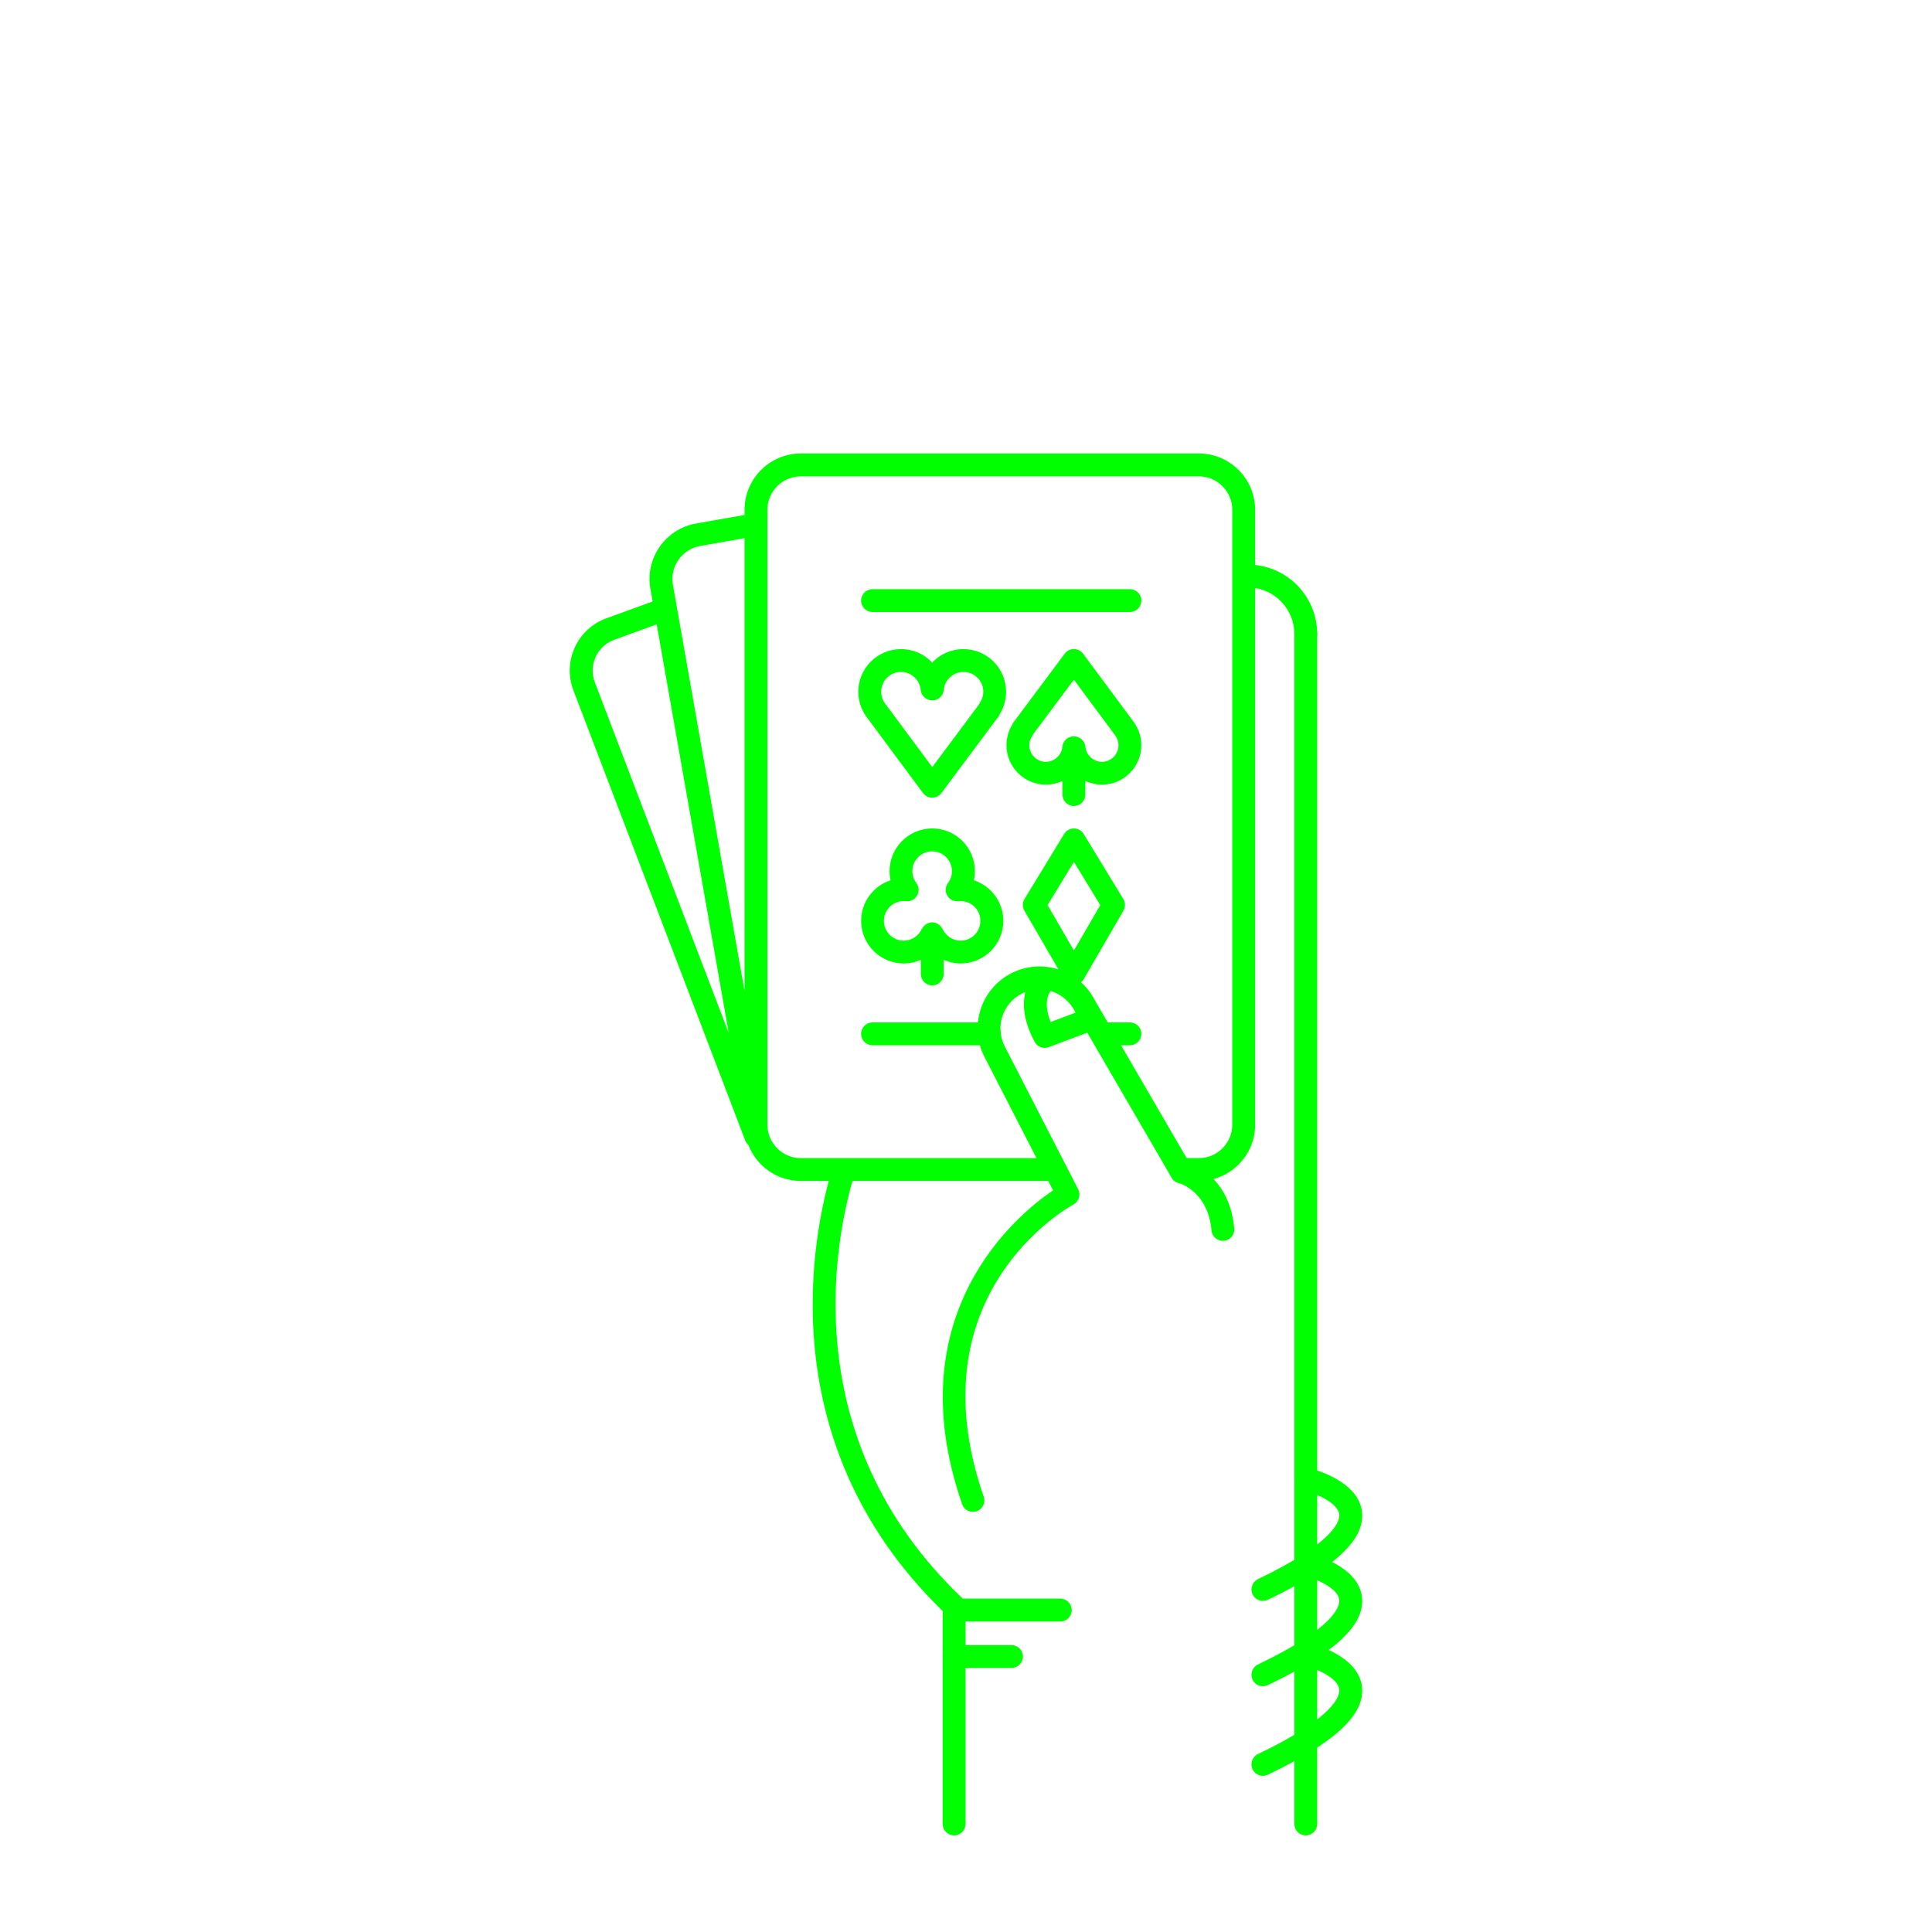
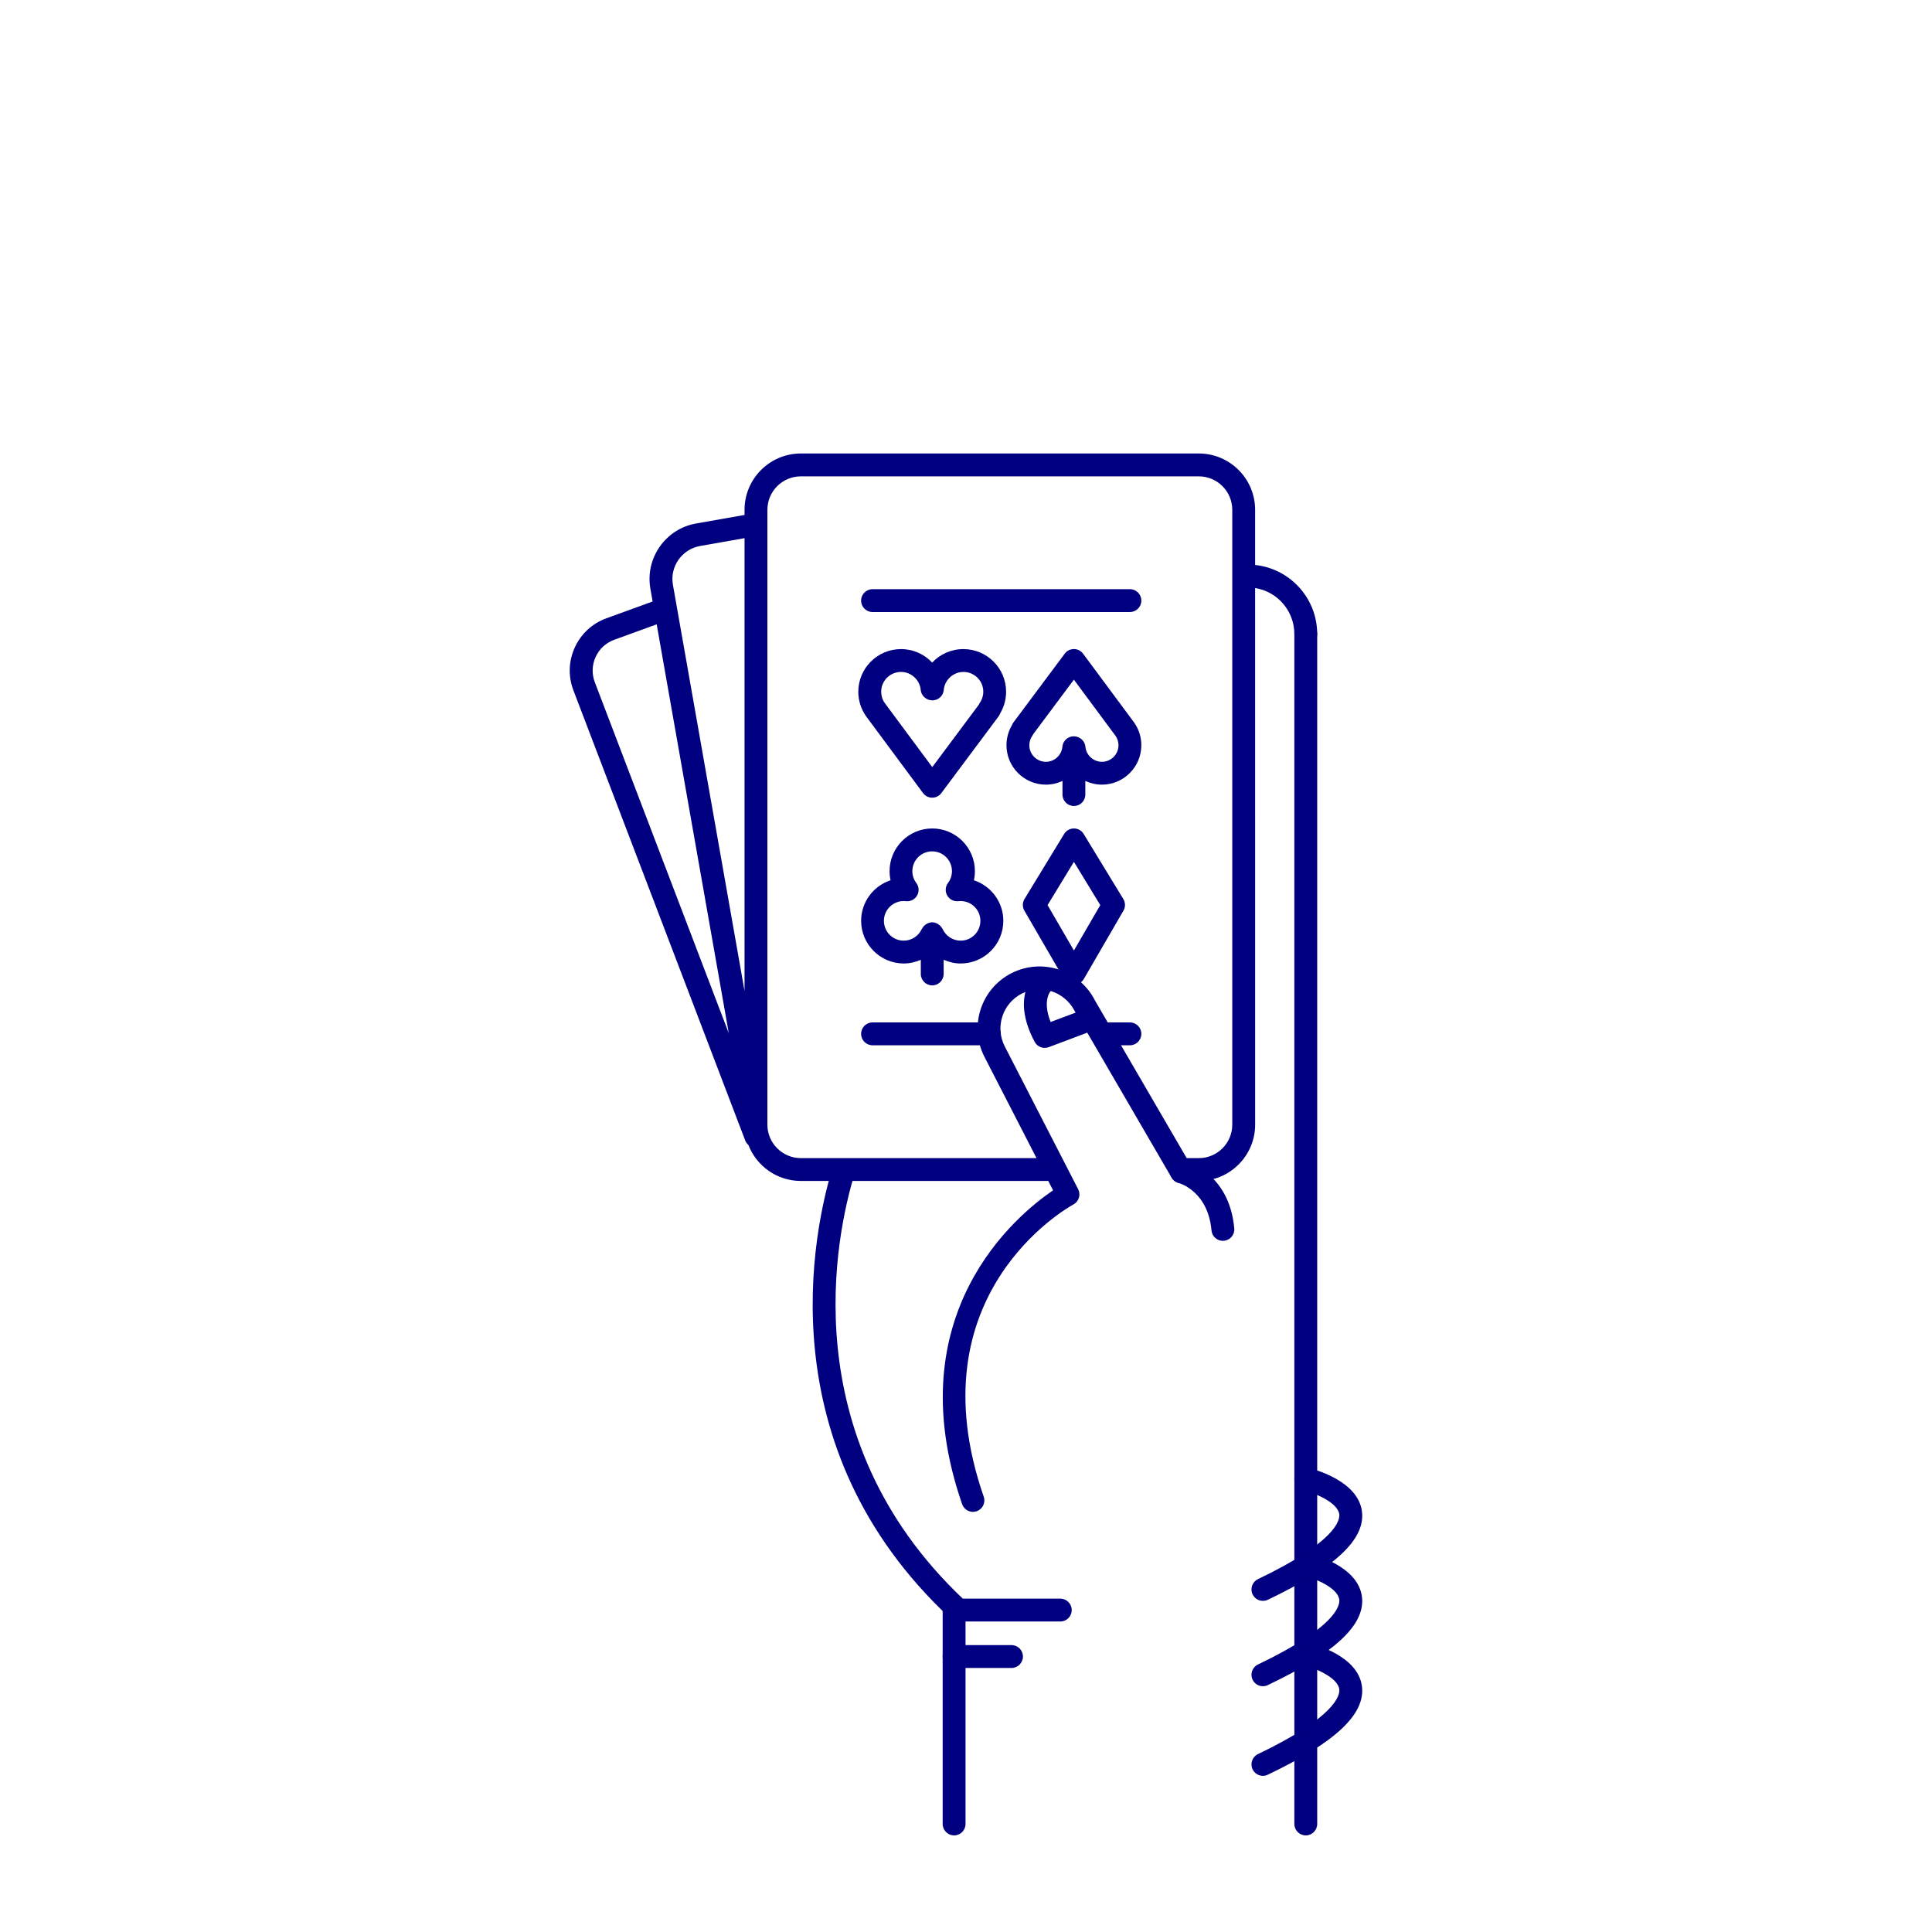
- <svg xmlns="http://www.w3.org/2000/svg" version="1.1" x="0px" y="0px" viewBox="0 0 100 100" enable-background="new 0 0 100 100" xml:space="preserve" style="fill:lime">
+ <svg xmlns="http://www.w3.org/2000/svg" version="1.1" x="0px" y="0px" viewBox="0 0 100 100" enable-background="new 0 0 100 100" xml:space="preserve" style="fill:navy">
  <path d="M67.587,33.405c-0.326,0-0.591-0.265-0.591-0.591c-0.002-1.274-0.998-2.33-2.269-2.404  c-0.326-0.019-0.575-0.299-0.556-0.625c0.019-0.326,0.295-0.579,0.625-0.556c1.894,0.11,3.379,1.684,3.382,3.583  C68.179,33.139,67.915,33.405,67.587,33.405L67.587,33.405z" />
  <path d="M63.296,64.226c-0.303,0-0.562-0.232-0.589-0.539c-0.179-2.02-1.642-2.44-1.704-2.457  c-0.313-0.085-0.502-0.407-0.42-0.721c0.082-0.313,0.399-0.504,0.713-0.425c0.095,0.023,2.333,0.617,2.589,3.498  c0.029,0.325-0.211,0.612-0.537,0.641C63.332,64.226,63.313,64.226,63.296,64.226z" />
  <path d="M68.178,32.814c0-0.327-0.265-0.592-0.591-0.592s-0.591,0.265-0.591,0.592l0,61.594  c0,0.327,0.265,0.592,0.591,0.592c0.327,0,0.591-0.265,0.591-0.592L68.178,32.814z" />
  <path d="M49.384,95c-0.327,0-0.592-0.265-0.592-0.592V83.336c0-0.327,0.265-0.591,0.592-0.591  c0.326,0,0.591,0.265,0.591,0.591v11.072C49.976,94.735,49.71,95,49.384,95z" />
  <path d="M52.355,86.333h-2.971c-0.327,0-0.592-0.265-0.592-0.592c0-0.327,0.265-0.591,0.592-0.591h2.971  c0.327,0,0.592,0.265,0.592,0.591C52.947,86.068,52.682,86.333,52.355,86.333z" />
  <path d="M65.368,82.86c-0.221,0-0.432-0.124-0.534-0.336c-0.141-0.294-0.016-0.647,0.278-0.789  c4.033-1.928,4.242-3.049,4.21-3.347c-0.067-0.625-1.314-1.127-1.872-1.259c-0.318-0.075-0.515-0.395-0.439-0.712  c0.076-0.317,0.396-0.515,0.712-0.438c0.266,0.063,2.602,0.665,2.775,2.285c0.153,1.434-1.397,2.876-4.876,4.54  C65.541,82.842,65.454,82.86,65.368,82.86z" />
  <path d="M65.368,87.278c-0.221,0-0.432-0.124-0.534-0.336c-0.141-0.294-0.016-0.647,0.278-0.789  c4.031-1.927,4.242-3.048,4.21-3.346c-0.066-0.627-1.291-1.12-1.874-1.261c-0.317-0.076-0.513-0.396-0.437-0.713  c0.076-0.317,0.393-0.513,0.711-0.438c0.266,0.063,2.602,0.664,2.775,2.285c0.153,1.434-1.396,2.876-4.876,4.541  C65.541,87.26,65.454,87.278,65.368,87.278z" />
  <path d="M65.368,91.917c-0.221,0-0.432-0.125-0.534-0.337c-0.141-0.294-0.016-0.647,0.278-0.789  c4.033-1.928,4.242-3.049,4.21-3.347c-0.067-0.625-1.314-1.127-1.872-1.26c-0.318-0.075-0.515-0.394-0.439-0.712  c0.076-0.317,0.396-0.514,0.712-0.438c0.266,0.063,2.602,0.664,2.775,2.285c0.153,1.433-1.397,2.875-4.876,4.539  C65.541,91.897,65.454,91.917,65.368,91.917z" />
  <path d="M64.965,26.388c0-1.608-1.308-2.916-2.916-2.916H41.453c-1.608,0-2.916,1.308-2.916,2.916v0.266  l-2.508,0.442c-1.583,0.279-2.644,1.794-2.365,3.377l0.116,0.659l-2.394,0.871c-0.73,0.266-1.311,0.802-1.634,1.508  c-0.323,0.708-0.349,1.498-0.071,2.224l8.894,23.303c0.035,0.09,0.093,0.162,0.16,0.223c0.423,1.089,1.479,1.865,2.717,1.865h12.778  c0.327,0,0.591-0.264,0.591-0.591c0-0.327-0.265-0.591-0.591-0.591H41.453c-0.956,0-1.733-0.777-1.733-1.732V26.388  c0-0.956,0.777-1.732,1.733-1.732H62.05c0.955,0,1.732,0.777,1.732,1.732l0,31.824c0,0.956-0.777,1.732-1.732,1.732h-1.049  l1.049,1.183c1.607,0,2.916-1.308,2.916-2.915L64.965,26.388z M36.235,28.261l2.302-0.406v23.438L34.83,30.268  C34.664,29.328,35.295,28.427,36.235,28.261z M30.83,34.004c0.19-0.417,0.532-0.732,0.963-0.889l2.197-0.8l3.733,21.169  l-6.935-18.17C30.625,34.886,30.639,34.42,30.83,34.004z" />
  <path d="M50.359,78.253c-0.245,0-0.474-0.153-0.559-0.398c-3.417-9.857,2.855-14.986,4.707-16.244l-3.558-6.92  c-0.803-1.58-0.172-3.517,1.405-4.319c1.577-0.802,3.514-0.172,4.317,1.405l4.993,8.584c0.165,0.282,0.069,0.645-0.214,0.809  c-0.282,0.163-0.645,0.068-0.808-0.214l-5.009-8.612c-0.523-1.025-1.747-1.423-2.743-0.916s-1.395,1.73-0.888,2.726l3.803,7.398  c0.147,0.286,0.039,0.637-0.245,0.791c-0.338,0.185-8.27,4.663-4.643,15.126c0.107,0.309-0.056,0.646-0.365,0.752  C50.489,78.243,50.423,78.253,50.359,78.253z" />
  <path d="M54.075,54.238c-0.213,0-0.417-0.116-0.523-0.315c-1.312-2.474,0.104-3.588,0.166-3.635  c0.26-0.197,0.631-0.146,0.828,0.114c0.194,0.256,0.148,0.62-0.102,0.819c-0.041,0.037-0.526,0.505-0.064,1.678l1.415-0.532  c0.306-0.117,0.646,0.039,0.762,0.345c0.115,0.306-0.04,0.646-0.345,0.762L54.283,54.2C54.214,54.226,54.144,54.238,54.075,54.238z" />
  <path d="M54.881,83.929h-5.281c-0.149,0-0.293-0.057-0.403-0.159c-9.559-8.894-7.087-20.111-6.103-23.337  c0.096-0.312,0.426-0.488,0.739-0.392c0.312,0.095,0.488,0.426,0.393,0.738c-0.929,3.041-3.25,13.566,5.607,21.966h5.047  c0.327,0,0.592,0.265,0.592,0.591C55.473,83.664,55.208,83.929,54.881,83.929z" />
  <path d="M55.586,50.969c-0.211,0-0.406-0.113-0.512-0.295l-2.052-3.537c-0.109-0.188-0.106-0.419,0.006-0.605  l2.052-3.367c0.107-0.176,0.299-0.284,0.505-0.284c0.207,0,0.398,0.108,0.505,0.284l2.052,3.367  c0.113,0.186,0.116,0.417,0.007,0.605l-2.052,3.537C55.992,50.856,55.797,50.969,55.586,50.969z M54.222,46.848l1.364,2.35  l1.364-2.35l-1.364-2.238L54.222,46.848z" />
  <path d="M48.251,41.288L48.251,41.288c-0.188,0-0.364-0.089-0.475-0.239l-2.944-3.97  c-0.269-0.386-0.406-0.821-0.406-1.274c0-1.218,0.991-2.208,2.208-2.208c0.638,0,1.213,0.266,1.616,0.699  c0.403-0.433,0.978-0.699,1.617-0.699c1.218,0,2.208,0.991,2.208,2.208c0,0.399-0.106,0.785-0.31,1.126  c-0.019,0.053-0.045,0.104-0.08,0.15l-2.962,3.97C48.614,41.2,48.438,41.288,48.251,41.288z M46.635,34.779  c-0.565,0-1.025,0.459-1.025,1.025c0,0.209,0.063,0.412,0.184,0.584l2.46,3.317l2.403-3.222c0.015-0.033,0.033-0.065,0.054-0.095  c0.12-0.173,0.184-0.375,0.184-0.584c0-0.565-0.46-1.025-1.026-1.025c-0.526,0-0.974,0.41-1.02,0.932  c-0.027,0.306-0.282,0.54-0.589,0.54s-0.577-0.234-0.604-0.54C47.609,35.188,47.161,34.779,46.635,34.779z" />
  <path d="M58.7,37.394l-2.64-3.559c-0.111-0.15-0.287-0.239-0.474-0.24h-0.001c-0.187,0-0.362,0.088-0.474,0.238  l-2.655,3.559c-0.034,0.045-0.06,0.094-0.078,0.145c-0.186,0.313-0.283,0.669-0.283,1.035c0,1.125,0.916,2.041,2.041,2.041  c0.308,0,0.596-0.071,0.858-0.191v0.705c0,0.327,0.265,0.591,0.591,0.591s0.591-0.265,0.591-0.591v-0.705  c0.262,0.12,0.55,0.191,0.858,0.191c1.125,0,2.041-0.916,2.041-2.041C59.076,38.155,58.95,37.752,58.7,37.394z M57.035,39.431  c-0.44,0-0.815-0.343-0.854-0.78c-0.027-0.305-0.296-0.54-0.603-0.54s-0.562,0.235-0.589,0.54c-0.039,0.438-0.413,0.78-0.853,0.78  c-0.474,0-0.858-0.385-0.858-0.858c0-0.175,0.053-0.344,0.154-0.487c0.02-0.029,0.037-0.059,0.051-0.09l2.101-2.817l2.155,2.907  c0.101,0.144,0.154,0.312,0.154,0.487C57.893,39.045,57.508,39.431,57.035,39.431z" />
  <path d="M50.409,45.563c0.034-0.154,0.051-0.312,0.051-0.474c0-1.218-0.991-2.208-2.208-2.208  s-2.208,0.991-2.208,2.208c0,0.161,0.018,0.32,0.051,0.474c-0.883,0.289-1.523,1.121-1.523,2.099c0,1.218,0.991,2.208,2.208,2.208  c0.31,0,0.607-0.071,0.881-0.191v0.733c0,0.327,0.265,0.591,0.591,0.591c0.327,0,0.591-0.265,0.591-0.591v-0.734  c0.274,0.121,0.571,0.192,0.881,0.192c1.217,0,2.208-0.99,2.208-2.208C51.932,46.684,51.292,45.852,50.409,45.563z M49.724,48.688  c-0.401,0-0.768-0.237-0.934-0.603c-0.003-0.007-0.012-0.01-0.015-0.018c-0.042-0.083-0.103-0.15-0.177-0.205  c-0.02-0.016-0.038-0.028-0.061-0.041c-0.086-0.049-0.18-0.084-0.287-0.084c-0.106,0-0.201,0.036-0.287,0.084  c-0.022,0.013-0.04,0.025-0.061,0.041c-0.074,0.056-0.136,0.124-0.178,0.207c-0.003,0.006-0.011,0.009-0.014,0.016  c-0.166,0.366-0.532,0.603-0.934,0.603c-0.565,0-1.025-0.459-1.025-1.025s0.46-1.025,1.025-1.025c0.04,0,0.079,0.003,0.118,0.007  c0.233,0.026,0.46-0.092,0.576-0.296c0.116-0.205,0.1-0.458-0.042-0.646c-0.134-0.178-0.205-0.39-0.205-0.612  c0-0.565,0.46-1.025,1.025-1.025s1.025,0.459,1.025,1.025c0,0.222-0.071,0.434-0.205,0.612c-0.141,0.188-0.157,0.442-0.041,0.646  c0.115,0.204,0.34,0.322,0.575,0.296c0.039-0.003,0.078-0.007,0.118-0.007c0.565,0,1.025,0.459,1.025,1.025  S50.289,48.688,49.724,48.688z" />
  <path d="M58.484,31.679H45.163c-0.327,0-0.592-0.265-0.592-0.592s0.265-0.592,0.592-0.592h13.321  c0.327,0,0.592,0.265,0.592,0.592S58.811,31.679,58.484,31.679z" />
  <path d="M58.484,54.104h-1.079c-0.327,0-0.591-0.265-0.591-0.592c0-0.327,0.265-0.592,0.591-0.592h1.079  c0.327,0,0.592,0.265,0.592,0.592C59.076,53.839,58.811,54.104,58.484,54.104z" />
  <path d="M51.208,54.104h-6.045c-0.327,0-0.592-0.265-0.592-0.592c0-0.327,0.265-0.592,0.592-0.592h6.045  c0.327,0,0.591,0.265,0.591,0.592C51.799,53.839,51.535,54.104,51.208,54.104z" />
</svg>
